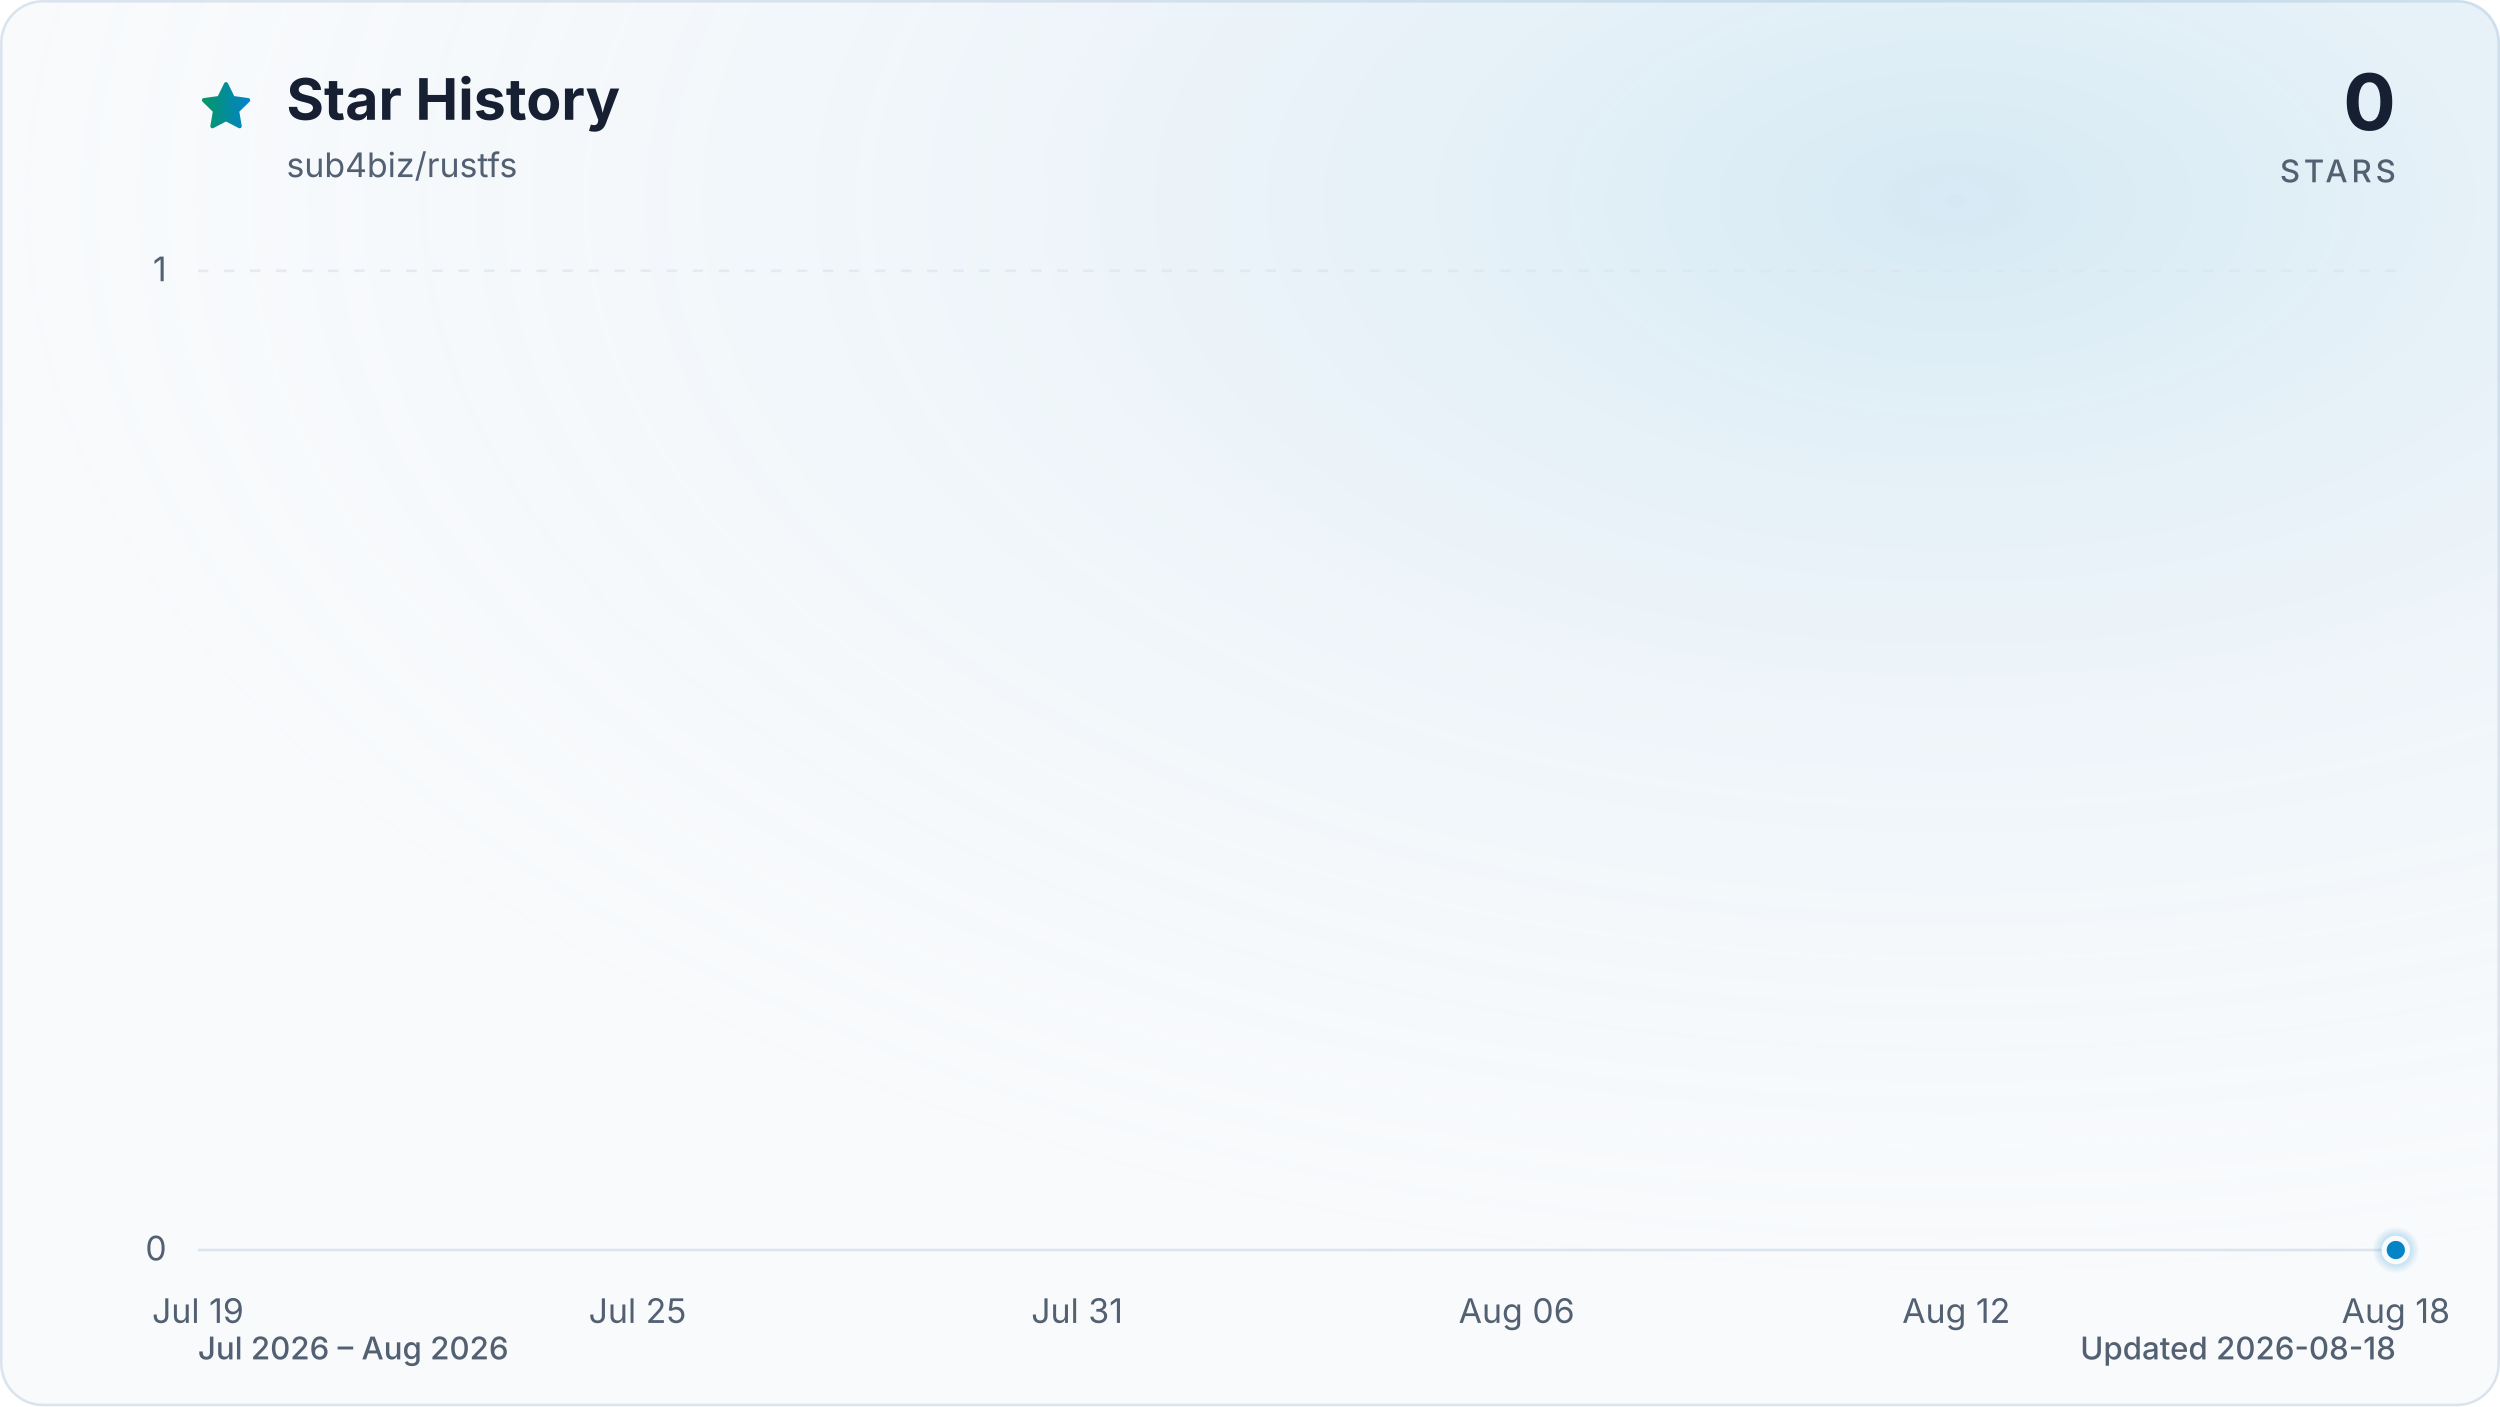
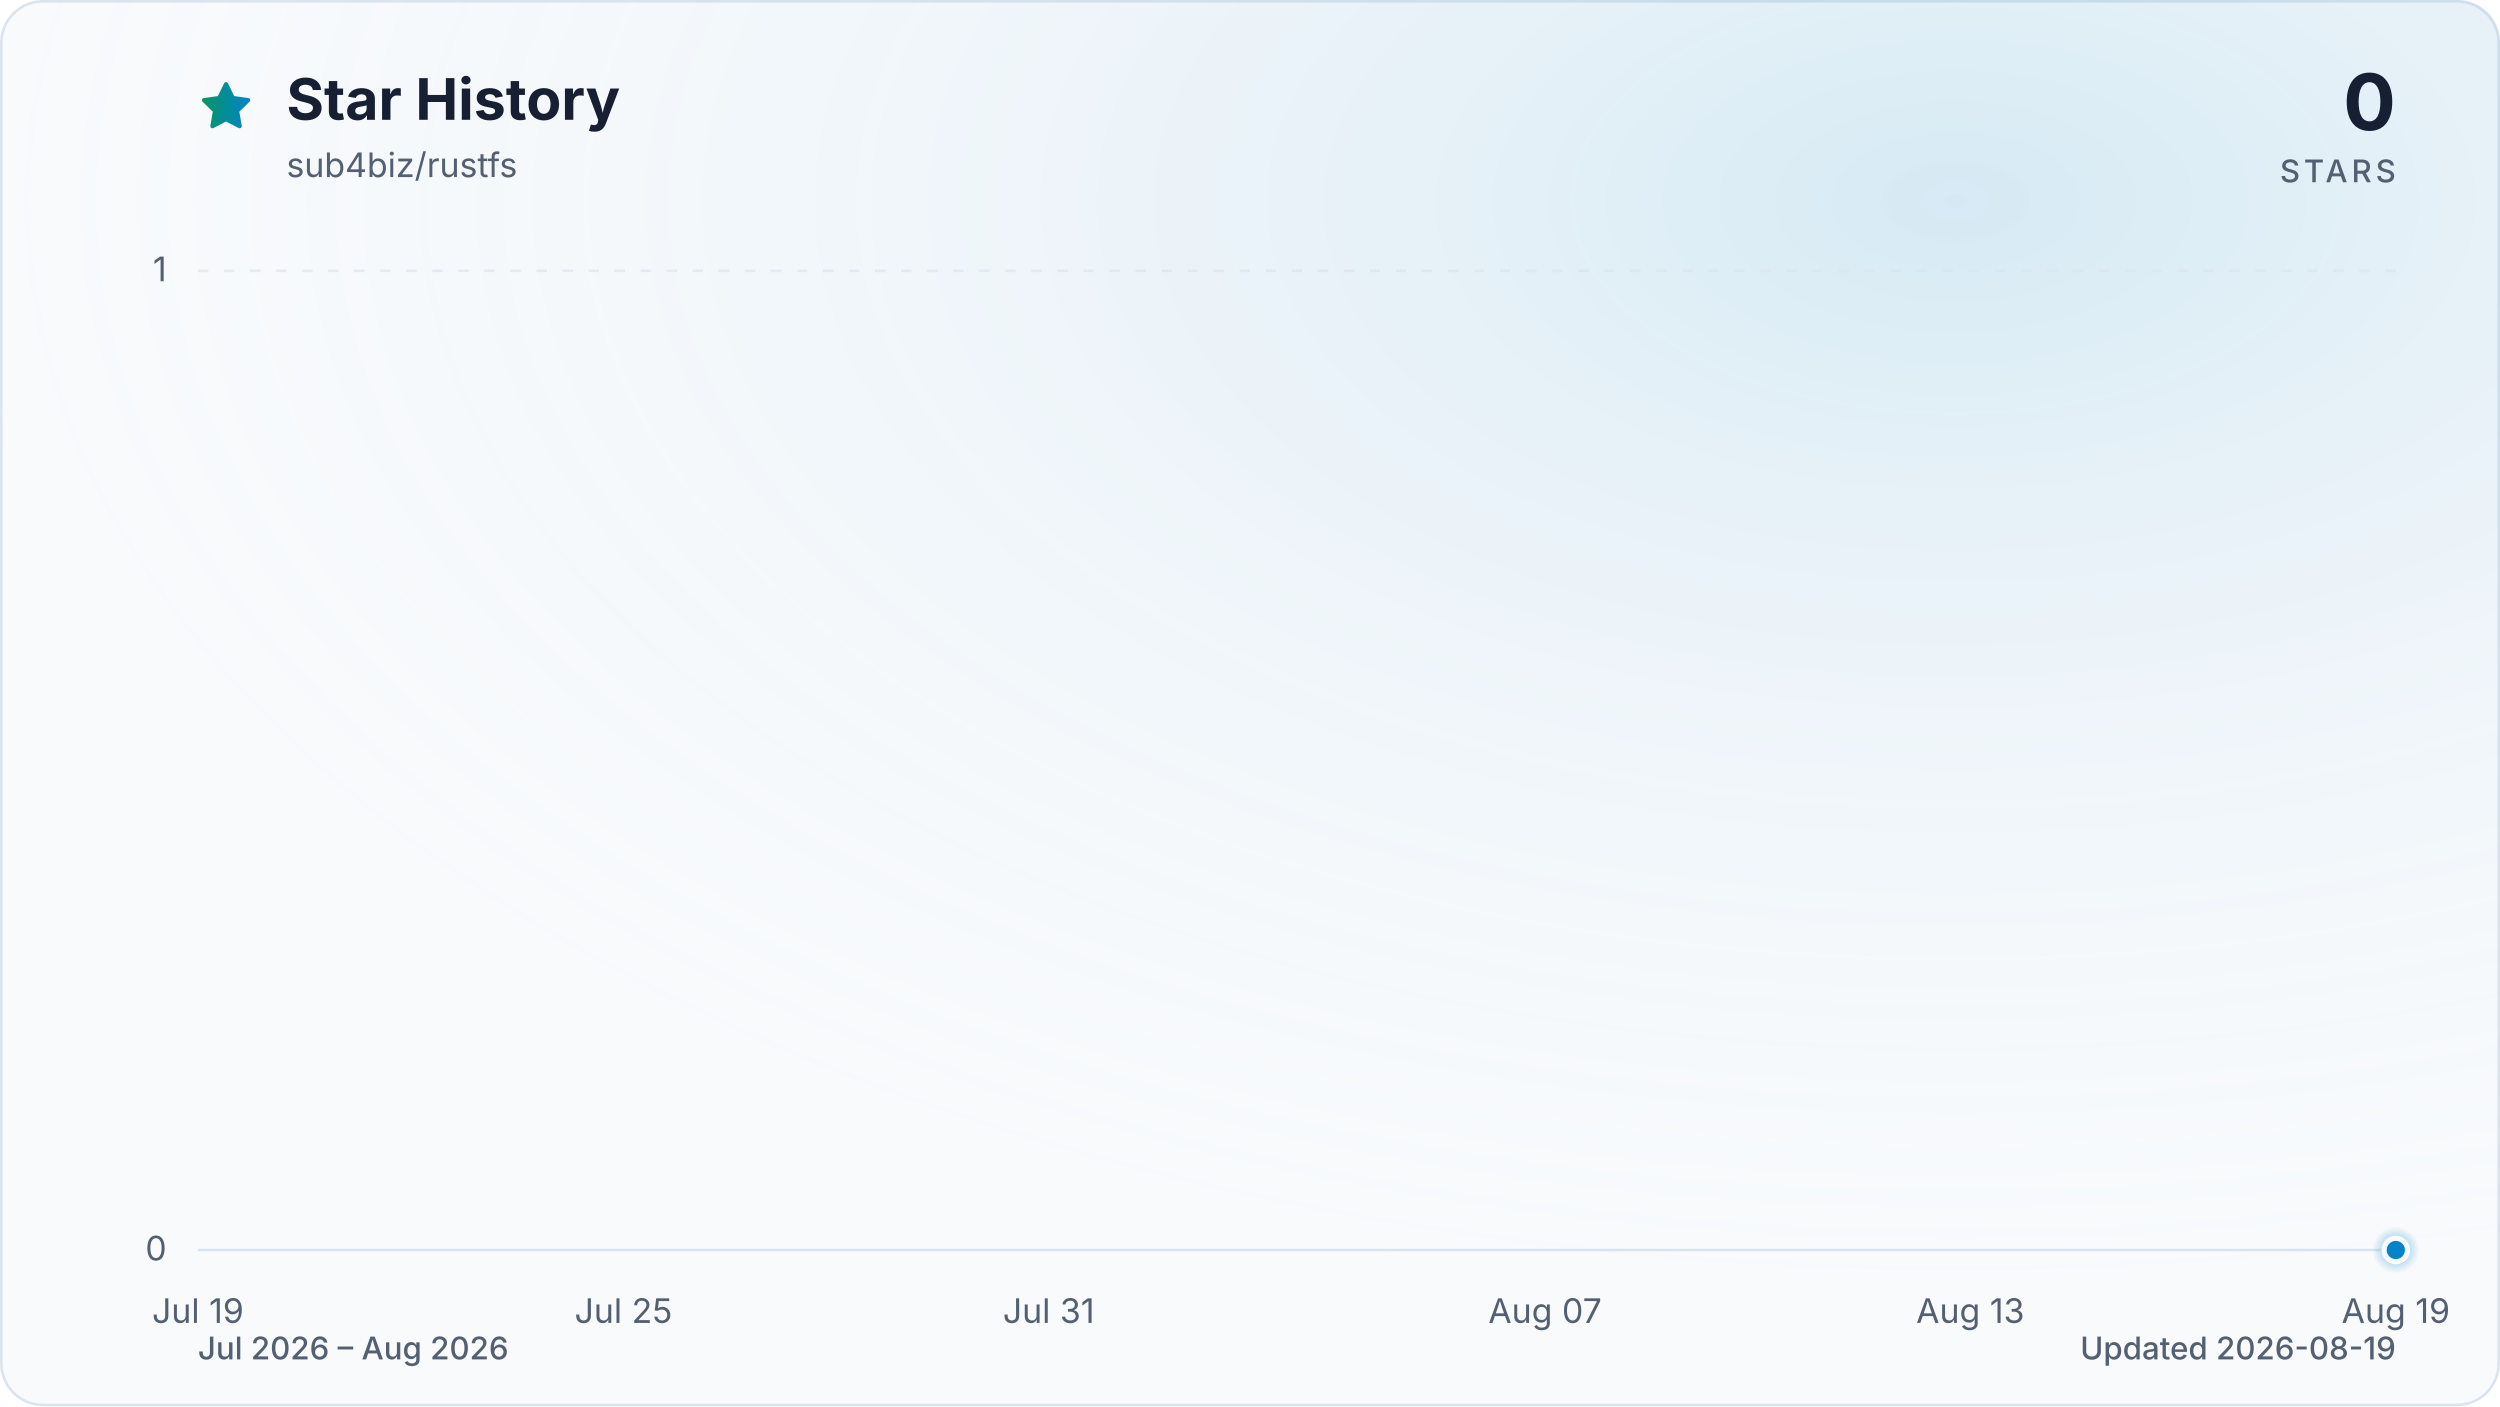
<svg xmlns="http://www.w3.org/2000/svg" viewBox="0 0 960 540" role="img" aria-labelledby="title description" data-style="gradient" data-variant="glow" data-animated="true">
  <defs>
    <linearGradient id="trend" x1="0" y1="0" x2="1" y2="0">
      <stop offset="0%" stop-color="#059669" />
      <stop offset="100%" stop-color="#0284c7" />
    </linearGradient>
    <linearGradient id="area" x1="0" y1="0" x2="0" y2="1">
      <stop offset="0%" stop-color="#059669" stop-opacity="0.30" />
      <stop offset="55%" stop-color="#0284c7" stop-opacity="0.10" />
      <stop offset="100%" stop-color="#0284c7" stop-opacity="0.01" />
    </linearGradient>
    <radialGradient id="marker-halo" cx="50%" cy="50%" r="50%">
      <stop offset="0%" stop-color="#0284c7" stop-opacity="0.55" />
      <stop offset="100%" stop-color="#0284c7" stop-opacity="0" />
    </radialGradient>
    <radialGradient id="surface-glow" cx="78%" cy="14%" r="80%">
      <stop offset="0%" stop-color="#0284c7" stop-opacity="0.14" />
      <stop offset="100%" stop-color="#f8fafc" stop-opacity="0" />
    </radialGradient>
    <filter id="trend-glow" x="-20%" y="-20%" width="140%" height="140%">
      <feGaussianBlur stdDeviation="7" />
    </filter>
  </defs>
  <style>
.trend-enter{transform-box:fill-box;transform-origin:center;animation:trend-enter 520ms cubic-bezier(0.16,1,0.3,1)}
.marker-enter{transform-box:fill-box;transform-origin:center;animation:marker-enter 320ms cubic-bezier(0.16,1,0.3,1) 200ms both}
.marker-pulse{transform-box:fill-box;transform-origin:center;animation:marker-pulse 2.6s ease-out infinite}
@keyframes trend-enter{from{opacity:.35;transform:translateY(10px)}to{opacity:1;transform:translateY(0)}}
@keyframes marker-enter{from{opacity:0;transform:scale(.4)}to{opacity:1;transform:scale(1)}}
@keyframes marker-pulse{0%{opacity:.5;transform:scale(.7)}70%,100%{opacity:0;transform:scale(2.1)}}
@media (prefers-reduced-motion:reduce){.trend-enter,.marker-enter,.marker-pulse{animation:none!important}}
@media (prefers-reduced-motion:reduce){.marker-pulse{opacity:0}}
</style>
  <rect x="0.5" y="0.5" width="959" height="539" fill="#f8fafc" stroke="#dbe4ee" stroke-width="1" rx="16" />
  <rect width="960" height="540" fill="url(#surface-glow)" rx="16" />
  <path d="M12 2.6l2.9 5.9 6.5.9-4.7 4.6 1.1 6.5-5.8-3-5.8 3 1.1-6.5-4.7-4.6 6.5-.9L12 2.6Z" transform="translate(76 30) scale(.9)" fill="url(#trend)" stroke="url(#trend)" stroke-width="1.8" stroke-linejoin="round" aria-hidden="true" />
  <text x="110" y="46" fill="#172033" font-family="ui-sans-serif, system-ui, -apple-system, BlinkMacSystemFont, 'Segoe UI', sans-serif" font-size="22" font-weight="700">Star History</text>
  <text x="110" y="68" fill="#526072" font-family="ui-sans-serif, system-ui, -apple-system, BlinkMacSystemFont, 'Segoe UI', sans-serif" font-size="13">sub4biz/rustfs</text>
  <text x="920" y="50" fill="#172033" font-family="ui-sans-serif, system-ui, -apple-system, BlinkMacSystemFont, 'Segoe UI', sans-serif" font-size="30" font-weight="700" text-anchor="end">0</text>
  <text x="920" y="70" fill="#526072" font-family="ui-sans-serif, system-ui, -apple-system, BlinkMacSystemFont, 'Segoe UI', sans-serif" font-size="12" font-weight="500" letter-spacing="1.5" text-anchor="end">STARS</text>
  <line x1="76" y1="480.0" x2="920" y2="480.0" stroke="#dbe4ee" stroke-width="1" stroke-dasharray="0" opacity="1" />
  <text x="64" y="484.0" fill="#526072" font-family="ui-sans-serif, system-ui, -apple-system, BlinkMacSystemFont, 'Segoe UI', sans-serif" font-size="13" text-anchor="end">0</text>
  <line x1="76" y1="104.0" x2="920" y2="104.0" stroke="#dbe4ee" stroke-width="1" stroke-dasharray="4 6" opacity="0.7" />
  <text x="64" y="108.0" fill="#526072" font-family="ui-sans-serif, system-ui, -apple-system, BlinkMacSystemFont, 'Segoe UI', sans-serif" font-size="13" text-anchor="end">1</text>
  <text x="76.0" y="508" fill="#526072" font-family="ui-sans-serif, system-ui, -apple-system, BlinkMacSystemFont, 'Segoe UI', sans-serif" font-size="13" text-anchor="middle">Jul 19</text>
-   <text x="244.8" y="508" fill="#526072" font-family="ui-sans-serif, system-ui, -apple-system, BlinkMacSystemFont, 'Segoe UI', sans-serif" font-size="13" text-anchor="middle">Jul 25</text>
-   <text x="413.6" y="508" fill="#526072" font-family="ui-sans-serif, system-ui, -apple-system, BlinkMacSystemFont, 'Segoe UI', sans-serif" font-size="13" text-anchor="middle">Jul 31</text>
-   <text x="582.4" y="508" fill="#526072" font-family="ui-sans-serif, system-ui, -apple-system, BlinkMacSystemFont, 'Segoe UI', sans-serif" font-size="13" text-anchor="middle">Aug 06</text>
-   <text x="751.2" y="508" fill="#526072" font-family="ui-sans-serif, system-ui, -apple-system, BlinkMacSystemFont, 'Segoe UI', sans-serif" font-size="13" text-anchor="middle">Aug 12</text>
-   <text x="920.0" y="508" fill="#526072" font-family="ui-sans-serif, system-ui, -apple-system, BlinkMacSystemFont, 'Segoe UI', sans-serif" font-size="13" text-anchor="middle">Aug 18</text>
+   <text x="239.4" y="508" fill="#526072" font-family="ui-sans-serif, system-ui, -apple-system, BlinkMacSystemFont, 'Segoe UI', sans-serif" font-size="13" text-anchor="middle">Jul 25</text>
+   <text x="402.7" y="508" fill="#526072" font-family="ui-sans-serif, system-ui, -apple-system, BlinkMacSystemFont, 'Segoe UI', sans-serif" font-size="13" text-anchor="middle">Jul 31</text>
+   <text x="593.3" y="508" fill="#526072" font-family="ui-sans-serif, system-ui, -apple-system, BlinkMacSystemFont, 'Segoe UI', sans-serif" font-size="13" text-anchor="middle">Aug 07</text>
+   <text x="756.6" y="508" fill="#526072" font-family="ui-sans-serif, system-ui, -apple-system, BlinkMacSystemFont, 'Segoe UI', sans-serif" font-size="13" text-anchor="middle">Aug 13</text>
+   <text x="920.0" y="508" fill="#526072" font-family="ui-sans-serif, system-ui, -apple-system, BlinkMacSystemFont, 'Segoe UI', sans-serif" font-size="13" text-anchor="middle">Aug 19</text>
  <g class="trend-enter">
-     <path d="M 76.0 480.0 C 85.4 480.0, 94.8 480.0, 104.1 480.0 C 113.5 480.0, 122.9 480.0, 132.3 480.0 C 141.6 480.0, 151.0 480.0, 160.4 480.0 C 169.8 480.0, 179.2 480.0, 188.5 480.0 C 197.9 480.0, 207.3 480.0, 216.7 480.0 C 226.0 480.0, 235.4 480.0, 244.8 480.0 C 254.2 480.0, 263.6 480.0, 272.9 480.0 C 282.3 480.0, 291.7 480.0, 301.1 480.0 C 310.4 480.0, 319.8 480.0, 329.2 480.0 C 338.6 480.0, 348.0 480.0, 357.3 480.0 C 366.7 480.0, 376.1 480.0, 385.5 480.0 C 394.8 480.0, 404.2 480.0, 413.6 480.0 C 423.0 480.0, 432.4 480.0, 441.7 480.0 C 451.1 480.0, 460.5 480.0, 469.9 480.0 C 479.2 480.0, 488.6 480.0, 498.0 480.0 C 507.4 480.0, 516.8 480.0, 526.1 480.0 C 535.5 480.0, 544.9 480.0, 554.3 480.0 C 563.6 480.0, 573.0 480.0, 582.4 480.0 C 591.8 480.0, 601.2 480.0, 610.5 480.0 C 619.9 480.0, 629.3 480.0, 638.7 480.0 C 648.0 480.0, 657.4 480.0, 666.8 480.0 C 676.2 480.0, 685.6 480.0, 694.9 480.0 C 704.3 480.0, 713.7 480.0, 723.1 480.0 C 732.4 480.0, 741.8 480.0, 751.2 480.0 C 760.6 480.0, 770.0 480.0, 779.3 480.0 C 788.7 480.0, 798.1 480.0, 807.5 480.0 C 816.8 480.0, 826.2 480.0, 835.6 480.0 C 845.0 480.0, 854.4 480.0, 863.7 480.0 C 873.1 480.0, 882.5 480.0, 891.9 480.0 C 901.2 480.0, 910.6 480.0, 920.0 480.0 L 920.0 480.0 L 76.0 480.0 Z" fill="url(#area)" />
-     <path d="M 76.0 480.0 C 85.4 480.0, 94.8 480.0, 104.1 480.0 C 113.5 480.0, 122.9 480.0, 132.3 480.0 C 141.6 480.0, 151.0 480.0, 160.4 480.0 C 169.8 480.0, 179.2 480.0, 188.5 480.0 C 197.9 480.0, 207.3 480.0, 216.7 480.0 C 226.0 480.0, 235.4 480.0, 244.8 480.0 C 254.2 480.0, 263.6 480.0, 272.9 480.0 C 282.3 480.0, 291.7 480.0, 301.1 480.0 C 310.4 480.0, 319.8 480.0, 329.2 480.0 C 338.6 480.0, 348.0 480.0, 357.3 480.0 C 366.7 480.0, 376.1 480.0, 385.5 480.0 C 394.8 480.0, 404.2 480.0, 413.6 480.0 C 423.0 480.0, 432.4 480.0, 441.7 480.0 C 451.1 480.0, 460.5 480.0, 469.9 480.0 C 479.2 480.0, 488.6 480.0, 498.0 480.0 C 507.4 480.0, 516.8 480.0, 526.1 480.0 C 535.5 480.0, 544.9 480.0, 554.3 480.0 C 563.6 480.0, 573.0 480.0, 582.4 480.0 C 591.8 480.0, 601.2 480.0, 610.5 480.0 C 619.9 480.0, 629.3 480.0, 638.7 480.0 C 648.0 480.0, 657.4 480.0, 666.8 480.0 C 676.2 480.0, 685.6 480.0, 694.9 480.0 C 704.3 480.0, 713.7 480.0, 723.1 480.0 C 732.4 480.0, 741.8 480.0, 751.2 480.0 C 760.6 480.0, 770.0 480.0, 779.3 480.0 C 788.7 480.0, 798.1 480.0, 807.5 480.0 C 816.8 480.0, 826.2 480.0, 835.6 480.0 C 845.0 480.0, 854.4 480.0, 863.7 480.0 C 873.1 480.0, 882.5 480.0, 891.9 480.0 C 901.2 480.0, 910.6 480.0, 920.0 480.0" fill="none" stroke="url(#trend)" stroke-width="12" stroke-linecap="round" stroke-linejoin="round" opacity="0.16" filter="url(#trend-glow)" />
-     <path d="M 76.0 480.0 C 85.4 480.0, 94.8 480.0, 104.1 480.0 C 113.5 480.0, 122.9 480.0, 132.3 480.0 C 141.6 480.0, 151.0 480.0, 160.4 480.0 C 169.8 480.0, 179.2 480.0, 188.5 480.0 C 197.9 480.0, 207.3 480.0, 216.7 480.0 C 226.0 480.0, 235.4 480.0, 244.8 480.0 C 254.2 480.0, 263.6 480.0, 272.9 480.0 C 282.3 480.0, 291.7 480.0, 301.1 480.0 C 310.4 480.0, 319.8 480.0, 329.2 480.0 C 338.6 480.0, 348.0 480.0, 357.3 480.0 C 366.7 480.0, 376.1 480.0, 385.5 480.0 C 394.8 480.0, 404.2 480.0, 413.6 480.0 C 423.0 480.0, 432.4 480.0, 441.7 480.0 C 451.1 480.0, 460.5 480.0, 469.9 480.0 C 479.2 480.0, 488.6 480.0, 498.0 480.0 C 507.4 480.0, 516.8 480.0, 526.1 480.0 C 535.5 480.0, 544.9 480.0, 554.3 480.0 C 563.6 480.0, 573.0 480.0, 582.4 480.0 C 591.8 480.0, 601.2 480.0, 610.5 480.0 C 619.9 480.0, 629.3 480.0, 638.7 480.0 C 648.0 480.0, 657.4 480.0, 666.8 480.0 C 676.2 480.0, 685.6 480.0, 694.9 480.0 C 704.3 480.0, 713.7 480.0, 723.1 480.0 C 732.4 480.0, 741.8 480.0, 751.2 480.0 C 760.6 480.0, 770.0 480.0, 779.3 480.0 C 788.7 480.0, 798.1 480.0, 807.5 480.0 C 816.8 480.0, 826.2 480.0, 835.6 480.0 C 845.0 480.0, 854.4 480.0, 863.7 480.0 C 873.1 480.0, 882.5 480.0, 891.9 480.0 C 901.2 480.0, 910.6 480.0, 920.0 480.0" fill="none" stroke="url(#trend)" stroke-width="3" stroke-linecap="round" stroke-linejoin="round" />
+     <path d="M 76.0 480.0 C 85.1 480.0, 94.2 480.0, 103.2 480.0 C 112.3 480.0, 121.4 480.0, 130.5 480.0 C 139.5 480.0, 148.6 480.0, 157.7 480.0 C 166.8 480.0, 175.8 480.0, 184.9 480.0 C 194.0 480.0, 203.1 480.0, 212.1 480.0 C 221.2 480.0, 230.3 480.0, 239.4 480.0 C 248.4 480.0, 257.5 480.0, 266.6 480.0 C 275.7 480.0, 284.7 480.0, 293.8 480.0 C 302.9 480.0, 312.0 480.0, 321.0 480.0 C 330.1 480.0, 339.2 480.0, 348.3 480.0 C 357.3 480.0, 366.4 480.0, 375.5 480.0 C 384.6 480.0, 393.6 480.0, 402.7 480.0 C 411.8 480.0, 420.9 480.0, 429.9 480.0 C 439.0 480.0, 448.1 480.0, 457.2 480.0 C 466.2 480.0, 475.3 480.0, 484.4 480.0 C 493.5 480.0, 502.5 480.0, 511.6 480.0 C 520.7 480.0, 529.8 480.0, 538.8 480.0 C 547.9 480.0, 557.0 480.0, 566.1 480.0 C 575.1 480.0, 584.2 480.0, 593.3 480.0 C 602.4 480.0, 611.4 480.0, 620.5 480.0 C 629.6 480.0, 638.7 480.0, 647.7 480.0 C 656.8 480.0, 665.9 480.0, 675.0 480.0 C 684.0 480.0, 693.1 480.0, 702.2 480.0 C 711.3 480.0, 720.3 480.0, 729.4 480.0 C 738.5 480.0, 747.6 480.0, 756.6 480.0 C 765.7 480.0, 774.8 480.0, 783.9 480.0 C 792.9 480.0, 802.0 480.0, 811.1 480.0 C 820.2 480.0, 829.2 480.0, 838.3 480.0 C 847.4 480.0, 856.5 480.0, 865.5 480.0 C 874.6 480.0, 883.7 480.0, 892.8 480.0 C 901.8 480.0, 910.9 480.0, 920.0 480.0 L 920.0 480.0 L 76.0 480.0 Z" fill="url(#area)" />
+     <path d="M 76.0 480.0 C 85.1 480.0, 94.2 480.0, 103.2 480.0 C 112.3 480.0, 121.4 480.0, 130.5 480.0 C 139.5 480.0, 148.6 480.0, 157.7 480.0 C 166.8 480.0, 175.8 480.0, 184.9 480.0 C 194.0 480.0, 203.1 480.0, 212.1 480.0 C 221.2 480.0, 230.3 480.0, 239.4 480.0 C 248.4 480.0, 257.5 480.0, 266.6 480.0 C 275.7 480.0, 284.7 480.0, 293.8 480.0 C 302.9 480.0, 312.0 480.0, 321.0 480.0 C 330.1 480.0, 339.2 480.0, 348.3 480.0 C 357.3 480.0, 366.4 480.0, 375.5 480.0 C 384.6 480.0, 393.6 480.0, 402.7 480.0 C 411.8 480.0, 420.9 480.0, 429.9 480.0 C 439.0 480.0, 448.1 480.0, 457.2 480.0 C 466.2 480.0, 475.3 480.0, 484.4 480.0 C 493.5 480.0, 502.5 480.0, 511.6 480.0 C 520.7 480.0, 529.8 480.0, 538.8 480.0 C 547.9 480.0, 557.0 480.0, 566.1 480.0 C 575.1 480.0, 584.2 480.0, 593.3 480.0 C 602.4 480.0, 611.4 480.0, 620.5 480.0 C 629.6 480.0, 638.7 480.0, 647.7 480.0 C 656.8 480.0, 665.9 480.0, 675.0 480.0 C 684.0 480.0, 693.1 480.0, 702.2 480.0 C 711.3 480.0, 720.3 480.0, 729.4 480.0 C 738.5 480.0, 747.6 480.0, 756.6 480.0 C 765.7 480.0, 774.8 480.0, 783.9 480.0 C 792.9 480.0, 802.0 480.0, 811.1 480.0 C 820.2 480.0, 829.2 480.0, 838.3 480.0 C 847.4 480.0, 856.5 480.0, 865.5 480.0 C 874.6 480.0, 883.7 480.0, 892.8 480.0 C 901.8 480.0, 910.9 480.0, 920.0 480.0" fill="none" stroke="url(#trend)" stroke-width="12" stroke-linecap="round" stroke-linejoin="round" opacity="0.16" filter="url(#trend-glow)" />
+     <path d="M 76.0 480.0 C 85.1 480.0, 94.2 480.0, 103.2 480.0 C 112.3 480.0, 121.4 480.0, 130.5 480.0 C 139.5 480.0, 148.6 480.0, 157.7 480.0 C 166.8 480.0, 175.8 480.0, 184.9 480.0 C 194.0 480.0, 203.1 480.0, 212.1 480.0 C 221.2 480.0, 230.3 480.0, 239.4 480.0 C 248.4 480.0, 257.5 480.0, 266.6 480.0 C 275.7 480.0, 284.7 480.0, 293.8 480.0 C 302.9 480.0, 312.0 480.0, 321.0 480.0 C 330.1 480.0, 339.2 480.0, 348.3 480.0 C 357.3 480.0, 366.4 480.0, 375.5 480.0 C 384.6 480.0, 393.6 480.0, 402.7 480.0 C 411.8 480.0, 420.9 480.0, 429.9 480.0 C 439.0 480.0, 448.1 480.0, 457.2 480.0 C 466.2 480.0, 475.3 480.0, 484.4 480.0 C 493.5 480.0, 502.5 480.0, 511.6 480.0 C 520.7 480.0, 529.8 480.0, 538.8 480.0 C 547.9 480.0, 557.0 480.0, 566.1 480.0 C 575.1 480.0, 584.2 480.0, 593.3 480.0 C 602.4 480.0, 611.4 480.0, 620.5 480.0 C 629.6 480.0, 638.7 480.0, 647.7 480.0 C 656.8 480.0, 665.9 480.0, 675.0 480.0 C 684.0 480.0, 693.1 480.0, 702.2 480.0 C 711.3 480.0, 720.3 480.0, 729.4 480.0 C 738.5 480.0, 747.6 480.0, 756.6 480.0 C 765.7 480.0, 774.8 480.0, 783.9 480.0 C 792.9 480.0, 802.0 480.0, 811.1 480.0 C 820.2 480.0, 829.2 480.0, 838.3 480.0 C 847.4 480.0, 856.5 480.0, 865.5 480.0 C 874.6 480.0, 883.7 480.0, 892.8 480.0 C 901.8 480.0, 910.9 480.0, 920.0 480.0" fill="none" stroke="url(#trend)" stroke-width="3" stroke-linecap="round" stroke-linejoin="round" />
  </g>
  <g class="marker-enter">
    <circle class="marker-pulse" cx="920.0" cy="480.0" r="9" fill="url(#marker-halo)" />
    <circle cx="920.0" cy="480.0" r="4.5" fill="#0284c7" stroke="#f8fafc" stroke-width="2" />
  </g>
  <text x="76" y="522" fill="#526072" font-family="ui-sans-serif, system-ui, -apple-system, BlinkMacSystemFont, 'Segoe UI', sans-serif" font-size="12" font-weight="500">Jul 2026 – Aug 2026</text>
-   <text x="920" y="522" fill="#526072" font-family="ui-sans-serif, system-ui, -apple-system, BlinkMacSystemFont, 'Segoe UI', sans-serif" font-size="12" font-weight="500" text-anchor="end">Updated 2026-08-18</text>
+   <text x="920" y="522" fill="#526072" font-family="ui-sans-serif, system-ui, -apple-system, BlinkMacSystemFont, 'Segoe UI', sans-serif" font-size="12" font-weight="500" text-anchor="end">Updated 2026-08-19</text>
</svg>
